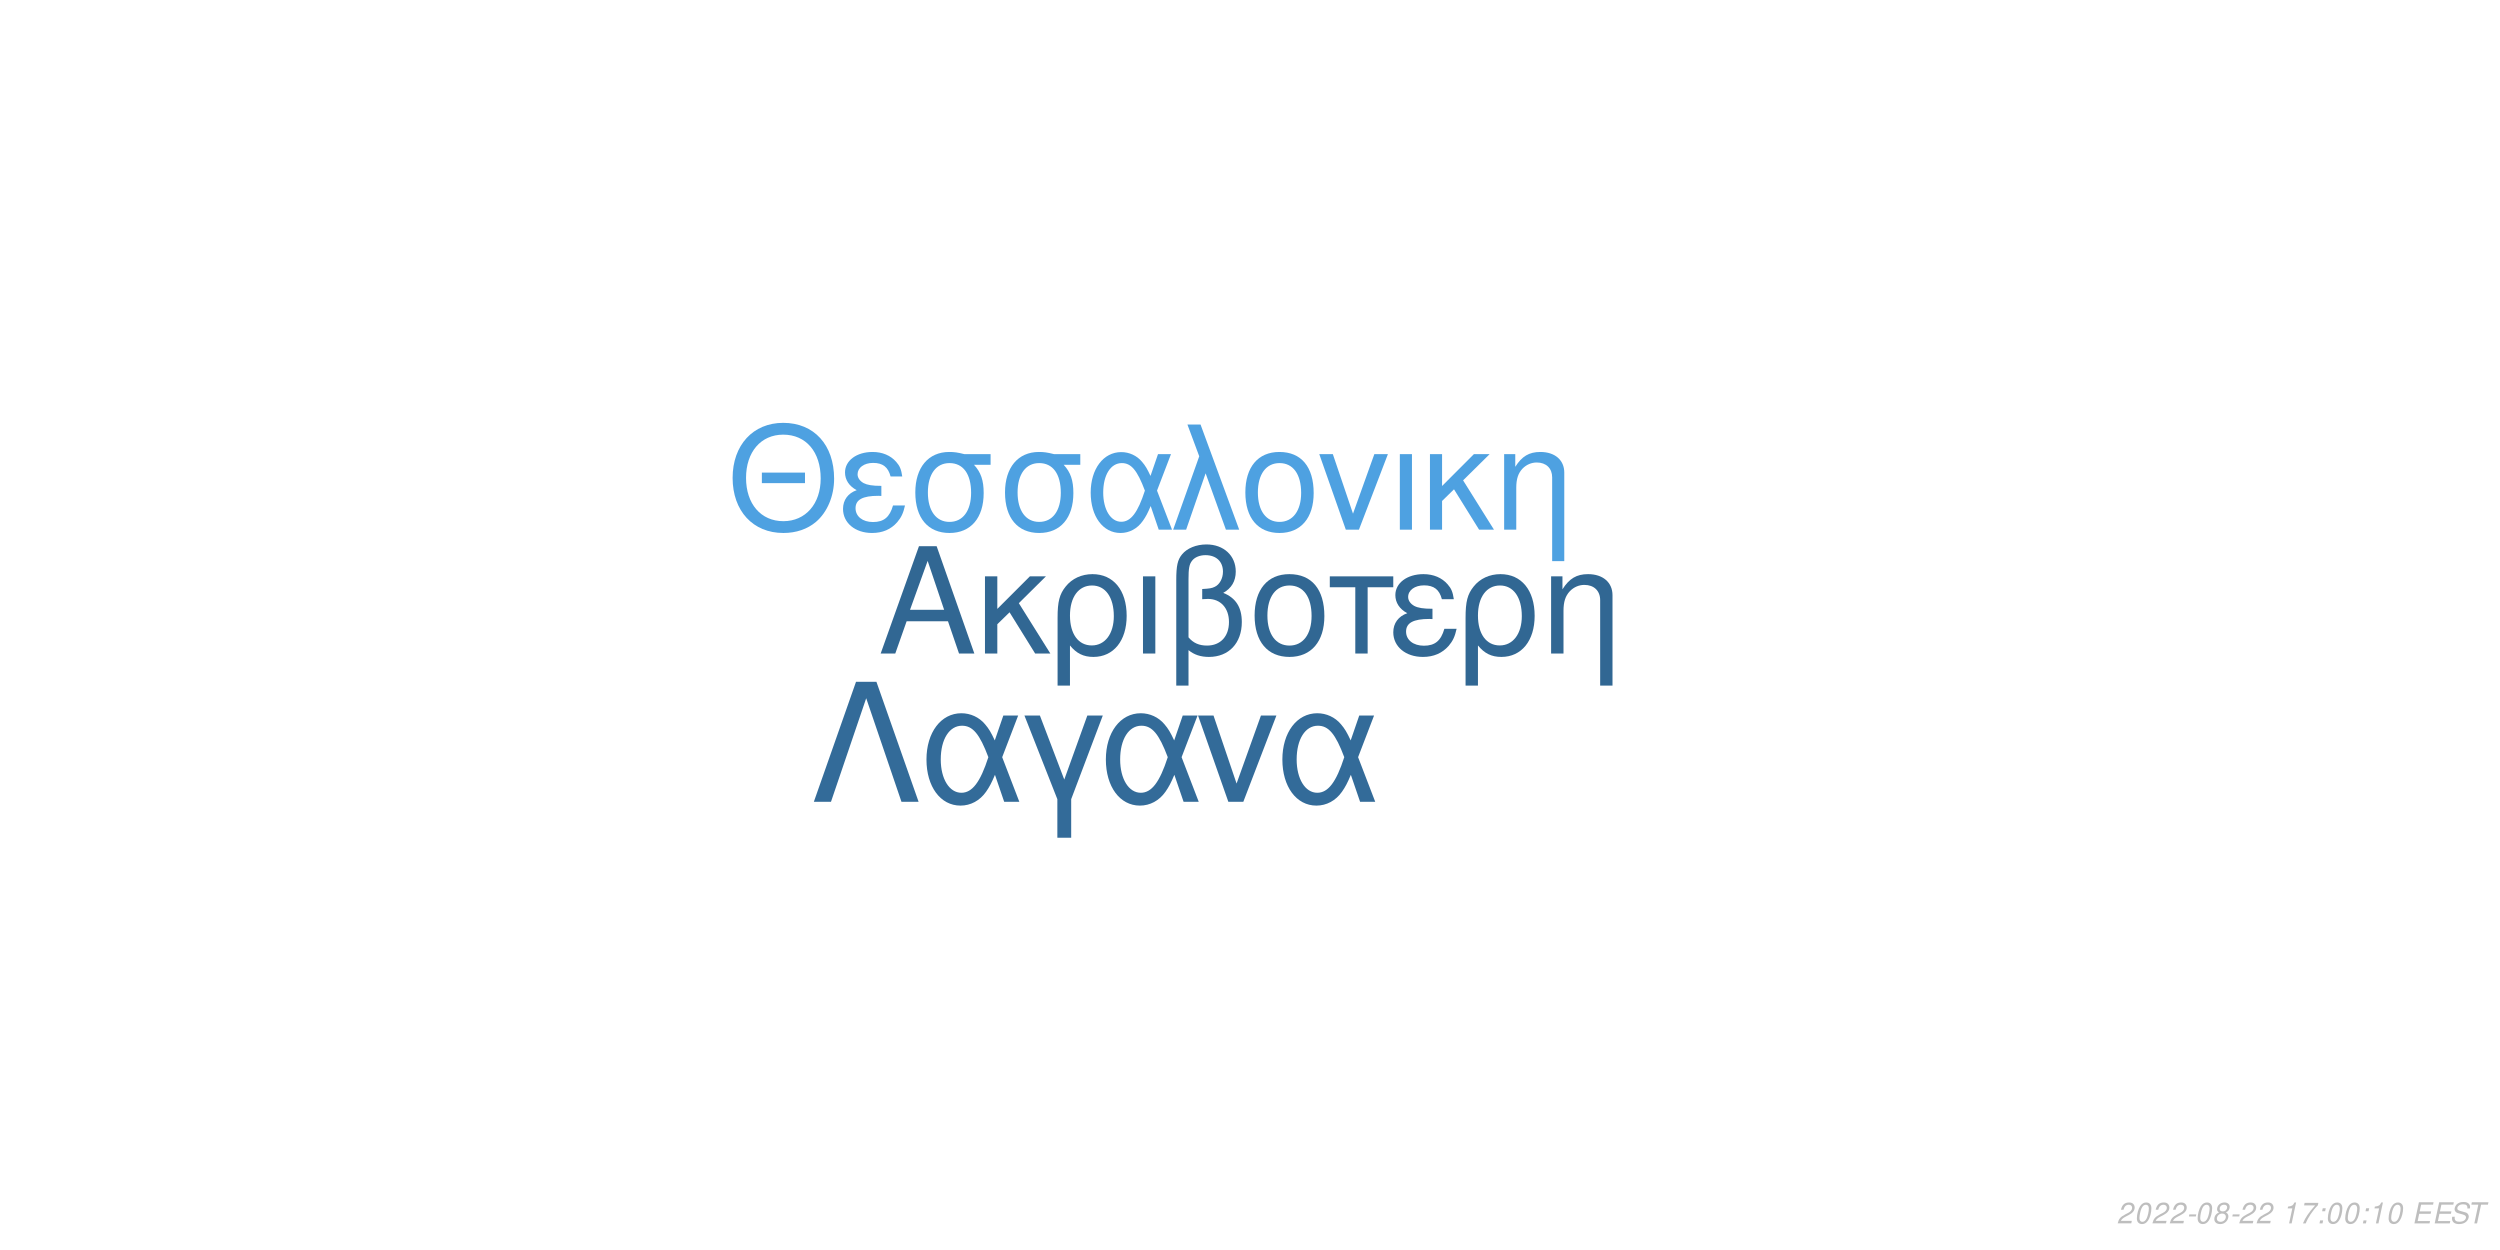
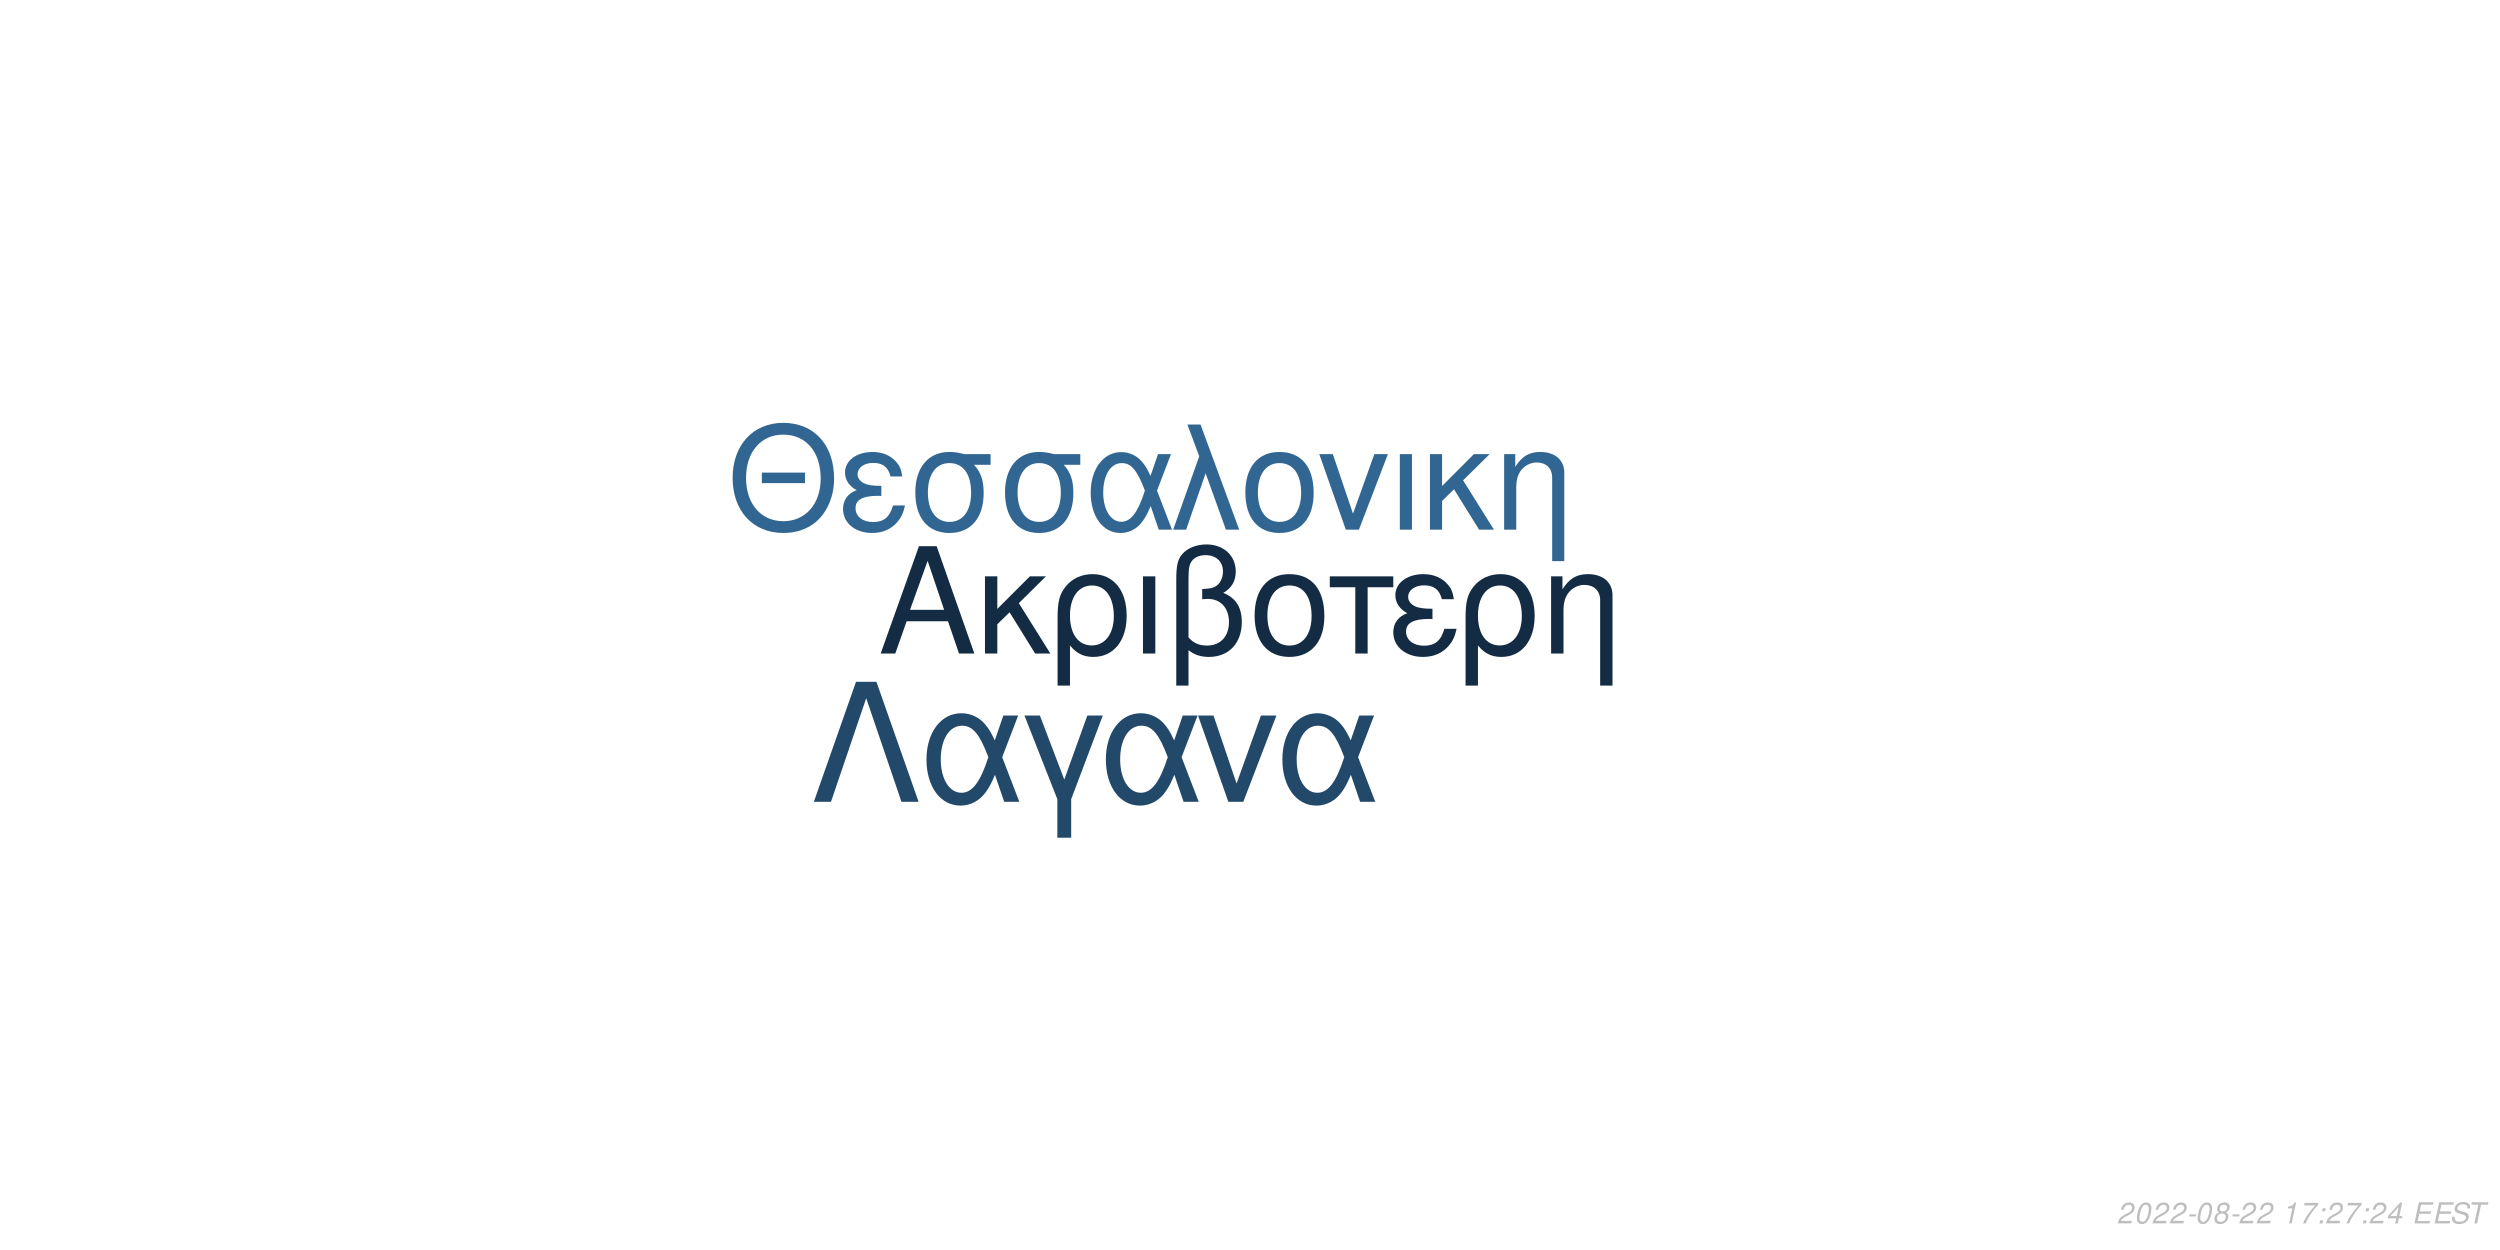
<svg xmlns="http://www.w3.org/2000/svg" xmlns:xlink="http://www.w3.org/1999/xlink" width="864pt" height="432pt" viewBox="0 0 864 432" version="1.1">
  <defs>
    <g>
      <symbol overflow="visible" id="glyph0-0">
        <path style="stroke:none;" d="" />
      </symbol>
      <symbol overflow="visible" id="glyph0-1">
        <path style="stroke:none;" d="M 24.125 -11.141 L 27.938 0 L 33.234 0 L 20.203 -37.094 L 14.094 -37.094 L 0.859 0 L 5.906 0 L 9.828 -11.141 Z M 22.797 -15.109 L 11 -15.109 L 17.094 -32.016 Z M 22.797 -15.109 " />
      </symbol>
      <symbol overflow="visible" id="glyph0-2">
        <path style="stroke:none;" d="M 7.172 -15.422 L 7.172 -26.672 L 2.906 -26.672 L 2.906 0 L 7.172 0 L 7.172 -10.125 L 11.406 -14.25 L 20.25 0 L 25.5 0 L 14.609 -17.406 L 23.969 -26.672 L 18.422 -26.672 Z M 7.172 -15.422 " />
      </symbol>
      <symbol overflow="visible" id="glyph0-3">
        <path style="stroke:none;" d="M 3 11.094 L 7.281 11.094 L 7.281 -2.797 C 9.516 -0.047 11.953 1.172 15.375 1.172 C 22.344 1.172 26.875 -4.422 26.875 -13.031 C 26.875 -21.891 22.297 -27.438 15.062 -27.438 C 11.297 -27.438 7.984 -25.906 5.797 -23.156 C 3.672 -20.516 3 -17.969 3 -12.359 Z M 14.906 -23.516 C 19.547 -23.516 22.438 -19.438 22.438 -12.922 C 22.438 -6.812 19.391 -2.797 14.812 -2.797 C 10.172 -2.797 7.281 -6.766 7.281 -13.125 C 7.281 -19.484 10.234 -23.516 14.906 -23.516 Z M 14.906 -23.516 " />
      </symbol>
      <symbol overflow="visible" id="glyph0-4">
        <path style="stroke:none;" d="M 3.516 0 L 7.781 0 L 7.781 -26.672 L 3.516 -26.672 Z M 3.516 0 " />
      </symbol>
      <symbol overflow="visible" id="glyph0-5">
        <path style="stroke:none;" d="M 4.016 11.094 L 8.25 11.094 L 8.25 -1.172 C 10.172 0.406 12.422 1.172 15.312 1.172 C 22.188 1.172 26.672 -3.609 26.672 -10.891 C 26.672 -15.984 24.578 -19.234 20.25 -20.969 C 23.109 -22.547 24.578 -25.031 24.578 -28.344 C 24.578 -33.844 20.406 -37.703 14.453 -37.703 C 10.938 -37.703 7.734 -36.391 6 -34.25 C 4.484 -32.422 4.016 -30.328 4.016 -25.391 Z M 8.25 -25.656 C 8.25 -29.359 8.5 -30.844 9.469 -32.062 C 10.375 -33.281 12.156 -34 14.094 -34 C 17.812 -34 20.156 -31.812 20.156 -28.297 C 20.156 -25.953 18.984 -23.812 17.297 -23.047 C 16.281 -22.547 15.469 -22.438 12.984 -22.297 L 12.984 -18.781 C 13.734 -18.828 14.344 -18.875 14.969 -18.875 C 19.344 -18.875 22.234 -15.719 22.234 -10.891 C 22.234 -5.906 19.281 -2.75 14.656 -2.75 C 11.953 -2.75 9.922 -3.609 8.25 -5.594 Z M 8.25 -25.656 " />
      </symbol>
      <symbol overflow="visible" id="glyph0-6">
        <path style="stroke:none;" d="M 14.094 -27.438 C 6.562 -27.438 2.094 -22.094 2.094 -13.125 C 2.094 -4.125 6.562 1.172 14.141 1.172 C 21.672 1.172 26.203 -4.172 26.203 -12.922 C 26.203 -22.188 21.828 -27.438 14.094 -27.438 Z M 14.141 -23.516 C 18.938 -23.516 21.781 -19.594 21.781 -12.984 C 21.781 -6.672 18.828 -2.75 14.141 -2.75 C 9.422 -2.75 6.516 -6.672 6.516 -13.125 C 6.516 -19.594 9.422 -23.516 14.141 -23.516 Z M 14.141 -23.516 " />
      </symbol>
      <symbol overflow="visible" id="glyph0-7">
        <path style="stroke:none;" d="M 7.891 0 L 12.156 0 L 12.156 -22.906 L 21.016 -22.906 L 21.016 -26.672 L -0.922 -26.672 L -0.922 -22.906 L 7.891 -22.906 Z M 7.891 0 " />
      </symbol>
      <symbol overflow="visible" id="glyph0-8">
        <path style="stroke:none;" d="M 14.562 -15.469 C 11.344 -15.469 9.562 -15.781 8.297 -16.438 C 6.922 -17.203 6.156 -18.328 6.156 -19.547 C 6.156 -21.891 8.453 -23.562 11.656 -23.562 C 15.062 -23.562 16.953 -22.094 17.812 -18.781 L 21.938 -18.781 C 21.578 -21.266 21.062 -22.5 19.797 -23.922 C 17.812 -26.203 14.906 -27.438 11.453 -27.438 C 5.797 -27.438 1.734 -24.375 1.734 -20.203 C 1.734 -17.609 3.156 -15.375 5.859 -13.938 C 2.797 -12.875 1.016 -10.484 1.016 -7.328 C 1.016 -2.391 5.297 1.172 11.25 1.172 C 14.969 1.172 17.906 -0.109 20.156 -2.641 C 21.578 -4.328 22.297 -5.797 22.906 -8.547 L 18.672 -8.547 C 17.5 -4.422 15.422 -2.703 11.609 -2.703 C 7.938 -2.703 5.438 -4.688 5.438 -7.578 C 5.438 -10.578 7.938 -11.953 13.484 -11.953 C 13.641 -11.953 14.094 -11.953 14.562 -11.906 Z M 14.562 -15.469 " />
      </symbol>
      <symbol overflow="visible" id="glyph0-9">
        <path style="stroke:none;" d="M 3.562 -26.672 L 3.562 0 L 7.844 0 L 7.844 -14.703 C 7.844 -17.906 8.5 -19.891 10.031 -21.531 C 11.406 -22.953 13.188 -23.719 15.062 -23.719 C 18.375 -23.719 20.516 -21.672 20.516 -18.469 L 20.516 11.094 L 24.781 11.094 L 24.781 -20.156 C 24.781 -24.578 21.469 -27.438 16.328 -27.438 C 12.359 -27.438 9.828 -25.906 7.484 -22.188 L 7.484 -26.672 Z M 3.562 -26.672 " />
      </symbol>
      <symbol overflow="visible" id="glyph1-0">
        <path style="stroke:none;" d="" />
      </symbol>
      <symbol overflow="visible" id="glyph1-1">
        <path style="stroke:none;" d="M 26.859 -19.734 L 11.953 -19.734 L 11.953 -16.094 L 26.859 -16.094 Z M 19.328 -36.922 C 8.922 -36.922 1.844 -29.25 1.844 -17.891 C 1.844 -6.484 8.875 1.141 19.391 1.141 C 23.812 1.141 27.703 -0.203 30.641 -2.688 C 34.578 -6.031 36.922 -11.656 36.922 -17.594 C 36.922 -29.297 30 -36.922 19.328 -36.922 Z M 19.328 -32.844 C 27.203 -32.844 32.281 -26.906 32.281 -17.688 C 32.281 -8.922 27.062 -2.938 19.391 -2.938 C 11.609 -2.938 6.484 -8.922 6.484 -17.891 C 6.484 -26.859 11.609 -32.844 19.328 -32.844 Z M 19.328 -32.844 " />
      </symbol>
      <symbol overflow="visible" id="glyph1-2">
        <path style="stroke:none;" d="M 14.25 -15.141 C 11.109 -15.141 9.375 -15.453 8.125 -16.094 C 6.781 -16.844 6.031 -17.938 6.031 -19.141 C 6.031 -21.422 8.266 -23.078 11.406 -23.078 C 14.75 -23.078 16.594 -21.625 17.438 -18.391 L 21.469 -18.391 C 21.125 -20.828 20.625 -22.031 19.391 -23.422 C 17.438 -25.656 14.594 -26.859 11.219 -26.859 C 5.688 -26.859 1.688 -23.875 1.688 -19.781 C 1.688 -17.234 3.094 -15.047 5.734 -13.656 C 2.734 -12.609 1 -10.266 1 -7.172 C 1 -2.344 5.188 1.141 11.016 1.141 C 14.656 1.141 17.547 -0.094 19.734 -2.594 C 21.125 -4.234 21.828 -5.688 22.422 -8.375 L 18.281 -8.375 C 17.141 -4.328 15.094 -2.641 11.359 -2.641 C 7.766 -2.641 5.328 -4.578 5.328 -7.422 C 5.328 -10.359 7.766 -11.703 13.203 -11.703 C 13.359 -11.703 13.797 -11.703 14.25 -11.656 Z M 14.25 -15.141 " />
      </symbol>
      <symbol overflow="visible" id="glyph1-3">
        <path style="stroke:none;" d="M 29 -26.109 L 19.938 -26.109 C 17.594 -26.703 16.438 -26.859 14.703 -26.859 C 7.469 -26.859 2.984 -21.469 2.984 -12.859 C 2.984 -4.031 7.375 1.141 14.797 1.141 C 22.172 1.141 26.609 -4.078 26.609 -12.656 C 26.609 -17.047 25.656 -19.828 23.266 -22.422 L 29 -22.422 Z M 14.797 -23.016 C 19.531 -23.016 22.266 -19.234 22.266 -12.75 C 22.266 -6.531 19.438 -2.688 14.797 -2.688 C 10.172 -2.688 7.328 -6.531 7.328 -12.859 C 7.328 -19.188 10.172 -23.016 14.797 -23.016 Z M 14.797 -23.016 " />
      </symbol>
      <symbol overflow="visible" id="glyph1-4">
        <path style="stroke:none;" d="M 29.344 -26.109 L 24.859 -26.109 L 22.266 -18.578 C 21.125 -21.031 20.484 -22.125 19.328 -23.469 C 17.547 -25.609 14.906 -26.812 12.156 -26.812 C 5.984 -26.812 1.594 -20.984 1.594 -12.812 C 1.594 -4.578 5.828 1.141 11.906 1.141 C 14.953 1.141 17.734 -0.344 19.625 -3.047 C 20.672 -4.531 21.281 -5.688 22.328 -8.172 L 25.109 0 L 29.703 0 L 24.516 -13.5 Z M 20.328 -13.5 C 17.891 -5.922 15.453 -2.734 12.156 -2.734 C 8.516 -2.734 5.922 -6.922 5.922 -12.812 C 5.922 -18.938 8.516 -23.016 12.359 -23.016 C 15.594 -23.016 17.688 -20.531 20.328 -13.5 Z M 20.328 -13.5 " />
      </symbol>
      <symbol overflow="visible" id="glyph1-5">
        <path style="stroke:none;" d="M 1.094 0 L 5.578 0 L 12.312 -19.484 L 19.328 0 L 23.922 0 L 10.562 -36.328 L 6.031 -36.328 L 10.109 -25.359 Z M 1.094 0 " />
      </symbol>
      <symbol overflow="visible" id="glyph1-6">
        <path style="stroke:none;" d="M 13.797 -26.859 C 6.422 -26.859 2.047 -21.625 2.047 -12.859 C 2.047 -4.031 6.422 1.141 13.859 1.141 C 21.234 1.141 25.656 -4.078 25.656 -12.656 C 25.656 -21.719 21.375 -26.859 13.797 -26.859 Z M 13.859 -23.016 C 18.531 -23.016 21.328 -19.188 21.328 -12.703 C 21.328 -6.531 18.438 -2.688 13.859 -2.688 C 9.219 -2.688 6.375 -6.531 6.375 -12.859 C 6.375 -19.188 9.219 -23.016 13.859 -23.016 Z M 13.859 -23.016 " />
      </symbol>
      <symbol overflow="visible" id="glyph1-7">
        <path style="stroke:none;" d="M 14.297 0 L 24.312 -26.109 L 19.625 -26.109 L 12.25 -5.531 L 5.281 -26.109 L 0.594 -26.109 L 9.766 0 Z M 14.297 0 " />
      </symbol>
      <symbol overflow="visible" id="glyph1-8">
        <path style="stroke:none;" d="M 3.438 0 L 7.625 0 L 7.625 -26.109 L 3.438 -26.109 Z M 3.438 0 " />
      </symbol>
      <symbol overflow="visible" id="glyph1-9">
        <path style="stroke:none;" d="M 7.031 -15.094 L 7.031 -26.109 L 2.844 -26.109 L 2.844 0 L 7.031 0 L 7.031 -9.922 L 11.156 -13.953 L 19.828 0 L 24.969 0 L 14.297 -17.047 L 23.469 -26.109 L 18.031 -26.109 Z M 7.031 -15.094 " />
      </symbol>
      <symbol overflow="visible" id="glyph1-10">
        <path style="stroke:none;" d="M 3.484 -26.109 L 3.484 0 L 7.672 0 L 7.672 -14.406 C 7.672 -17.547 8.328 -19.484 9.812 -21.078 C 11.156 -22.469 12.906 -23.219 14.75 -23.219 C 17.984 -23.219 20.078 -21.234 20.078 -18.094 L 20.078 10.859 L 24.266 10.859 L 24.266 -19.734 C 24.266 -24.062 21.031 -26.859 16 -26.859 C 12.109 -26.859 9.609 -25.359 7.328 -21.719 L 7.328 -26.109 Z M 3.484 -26.109 " />
      </symbol>
      <symbol overflow="visible" id="glyph2-0">
        <path style="stroke:none;" d="" />
      </symbol>
      <symbol overflow="visible" id="glyph2-1">
        <path style="stroke:none;" d="M 22.531 -41.484 L 15.484 -41.484 L 0.906 0 L 6.828 0 L 19 -35.797 L 31.188 0 L 37.109 0 Z M 22.531 -41.484 " />
      </symbol>
      <symbol overflow="visible" id="glyph2-2">
        <path style="stroke:none;" d="M 33.516 -29.812 L 28.391 -29.812 L 25.438 -21.219 C 24.125 -24.016 23.391 -25.266 22.078 -26.797 C 20.031 -29.25 17.016 -30.609 13.891 -30.609 C 6.828 -30.609 1.828 -23.953 1.828 -14.625 C 1.828 -5.234 6.656 1.312 13.594 1.312 C 17.078 1.312 20.266 -0.391 22.422 -3.469 C 23.609 -5.172 24.297 -6.484 25.5 -9.328 L 28.688 0 L 33.922 0 L 28 -15.422 Z M 23.219 -15.422 C 20.422 -6.766 17.641 -3.125 13.891 -3.125 C 9.734 -3.125 6.766 -7.906 6.766 -14.625 C 6.766 -21.625 9.734 -26.297 14.109 -26.297 C 17.812 -26.297 20.203 -23.453 23.219 -15.422 Z M 23.219 -15.422 " />
      </symbol>
      <symbol overflow="visible" id="glyph2-3">
        <path style="stroke:none;" d="M 12.062 12.406 L 16.844 12.406 L 16.844 -0.906 L 27.766 -29.812 L 22.422 -29.812 L 14.453 -7.688 L 6.031 -29.812 L 0.688 -29.812 L 12.062 -0.906 Z M 12.062 12.406 " />
      </symbol>
      <symbol overflow="visible" id="glyph2-4">
        <path style="stroke:none;" d="M 16.328 0 L 27.766 -29.812 L 22.422 -29.812 L 14 -6.312 L 6.031 -29.812 L 0.688 -29.812 L 11.156 0 Z M 16.328 0 " />
      </symbol>
      <symbol overflow="visible" id="glyph3-0">
        <path style="stroke:none;" d="" />
      </symbol>
      <symbol overflow="visible" id="glyph3-1">
        <path style="stroke:none;" d="M 5.234 -0.875 L 1.469 -0.875 C 1.641 -1.375 2.203 -1.891 3.109 -2.344 L 4.234 -2.938 C 5.562 -3.625 6.219 -4.469 6.219 -5.484 C 6.219 -5.938 6.062 -6.359 5.797 -6.656 C 5.469 -7.047 4.984 -7.234 4.312 -7.234 C 2.766 -7.234 1.891 -6.453 1.484 -4.734 L 2.375 -4.734 C 2.484 -5.188 2.609 -5.484 2.797 -5.75 C 3.094 -6.203 3.609 -6.453 4.188 -6.453 C 4.891 -6.453 5.344 -6.031 5.344 -5.375 C 5.344 -4.703 4.859 -4.094 4.016 -3.656 L 2.984 -3.125 C 1.234 -2.188 0.797 -1.656 0.344 -0.016 L 5.047 -0.016 Z M 5.234 -0.875 " />
      </symbol>
      <symbol overflow="visible" id="glyph3-2">
        <path style="stroke:none;" d="M 4.203 -7.234 C 3.375 -7.234 2.688 -6.812 2.125 -5.984 C 1.484 -5.047 0.984 -3.188 0.984 -1.734 C 0.984 -1.109 1.172 -0.562 1.484 -0.266 C 1.797 0.047 2.281 0.234 2.766 0.234 C 3.625 0.234 4.281 -0.156 4.859 -1.016 C 5.516 -1.953 6 -3.797 6 -5.266 C 6 -6.5 5.328 -7.234 4.203 -7.234 Z M 4.094 -6.453 C 4.734 -6.453 5.125 -5.984 5.125 -5.156 C 5.125 -4.203 4.781 -2.625 4.406 -1.812 C 3.984 -0.938 3.516 -0.547 2.875 -0.547 C 2.25 -0.547 1.875 -1.031 1.875 -1.828 C 1.875 -2.797 2.203 -4.344 2.594 -5.203 C 2.984 -6.047 3.453 -6.453 4.094 -6.453 Z M 4.094 -6.453 " />
      </symbol>
      <symbol overflow="visible" id="glyph3-3">
        <path style="stroke:none;" d="M 3.516 -3.125 L 1.125 -3.125 L 0.969 -2.406 L 3.359 -2.406 Z M 3.516 -3.125 " />
      </symbol>
      <symbol overflow="visible" id="glyph3-4">
        <path style="stroke:none;" d="M 4.766 -3.797 C 5.078 -3.969 5.234 -4.078 5.438 -4.234 C 5.812 -4.594 6.062 -5.172 6.062 -5.734 C 6.062 -6.625 5.344 -7.234 4.266 -7.234 C 2.812 -7.234 1.703 -6.219 1.703 -4.875 C 1.703 -4.406 1.875 -4.125 2.359 -3.812 C 1.297 -3.312 0.75 -2.516 0.75 -1.469 C 0.75 -0.438 1.547 0.234 2.812 0.234 C 3.656 0.234 4.359 -0.094 4.938 -0.734 C 5.359 -1.234 5.609 -1.859 5.609 -2.438 C 5.609 -3.047 5.312 -3.516 4.766 -3.797 Z M 4.109 -6.453 C 4.797 -6.453 5.188 -6.125 5.188 -5.578 C 5.188 -5.266 5.062 -4.922 4.859 -4.672 C 4.562 -4.312 4.188 -4.156 3.656 -4.156 C 2.984 -4.156 2.594 -4.453 2.594 -4.984 C 2.594 -5.859 3.203 -6.453 4.109 -6.453 Z M 3.453 -3.406 C 4.234 -3.406 4.734 -2.984 4.734 -2.312 C 4.734 -1.312 3.922 -0.547 2.875 -0.547 C 2.125 -0.547 1.625 -0.969 1.625 -1.625 C 1.625 -2.609 2.438 -3.406 3.453 -3.406 Z M 3.453 -3.406 " />
      </symbol>
      <symbol overflow="visible" id="glyph3-5">
        <path style="stroke:none;" d="" />
      </symbol>
      <symbol overflow="visible" id="glyph3-6">
        <path style="stroke:none;" d="M 3.703 -5.188 L 2.594 0 L 3.469 0 L 5.016 -7.234 L 4.438 -7.234 C 3.906 -6.156 3.688 -6.016 2.234 -5.812 L 2.109 -5.188 Z M 3.703 -5.188 " />
      </symbol>
      <symbol overflow="visible" id="glyph3-7">
        <path style="stroke:none;" d="M 6.703 -7.094 L 1.953 -7.094 L 1.766 -6.219 L 5.594 -6.219 C 3.344 -3.688 2.266 -2.109 1.375 0 L 2.344 0 C 3.031 -1.906 4.828 -4.594 6.547 -6.281 Z M 6.703 -7.094 " />
      </symbol>
      <symbol overflow="visible" id="glyph3-8">
        <path style="stroke:none;" d="M 2.359 -1.031 L 1.312 -1.031 L 1.094 0 L 2.141 0 Z M 3.266 -5.234 L 2.219 -5.234 L 2 -4.203 L 3.047 -4.203 Z M 3.266 -5.234 " />
      </symbol>
      <symbol overflow="visible" id="glyph3-9">
+         <path style="stroke:none;" d="M 3.625 -1.75 L 3.266 0 L 4.141 0 L 4.516 -1.75 L 5.562 -1.75 L 5.734 -2.531 L 4.688 -2.531 L 5.688 -7.234 L 5.016 -7.234 L 0.844 -2.672 L 0.641 -1.75 Z M 3.797 -2.531 L 1.594 -2.531 L 4.469 -5.703 Z M 3.797 -2.531 " />
+       </symbol>
+       <symbol overflow="visible" id="glyph3-10">
        <path style="stroke:none;" d="M 2.547 -3.312 L 6.5 -3.312 L 6.688 -4.141 L 2.719 -4.141 L 3.219 -6.469 L 7.344 -6.469 L 7.516 -7.297 L 2.453 -7.297 L 0.906 0 L 6.125 0 L 6.297 -0.812 L 2.016 -0.812 Z M 2.547 -3.312 " />
      </symbol>
-       <symbol overflow="visible" id="glyph3-10">
+       <symbol overflow="visible" id="glyph3-11">
        <path style="stroke:none;" d="M 7.062 -5.156 C 7.125 -5.438 7.141 -5.562 7.141 -5.703 C 7.141 -6.156 6.938 -6.594 6.594 -6.891 C 6.188 -7.25 5.656 -7.406 4.875 -7.406 C 3.844 -7.406 3.047 -7.125 2.5 -6.562 C 2.094 -6.141 1.781 -5.438 1.781 -4.922 C 1.781 -4.297 2.219 -3.766 2.891 -3.562 L 4.594 -3.094 C 5.406 -2.859 5.734 -2.578 5.734 -2.094 C 5.734 -1.781 5.547 -1.406 5.266 -1.141 C 4.844 -0.766 4.266 -0.578 3.453 -0.578 C 2.328 -0.578 1.812 -0.984 1.812 -1.906 C 1.812 -2.047 1.812 -2.125 1.844 -2.312 L 0.984 -2.312 C 0.906 -2.062 0.891 -1.906 0.891 -1.688 C 0.891 -0.484 1.797 0.234 3.297 0.234 C 4.359 0.234 5.234 -0.062 5.812 -0.609 C 6.344 -1.078 6.688 -1.797 6.688 -2.375 C 6.688 -2.641 6.609 -2.906 6.453 -3.156 C 6.234 -3.5 5.938 -3.703 5.469 -3.828 L 3.75 -4.312 C 2.984 -4.547 2.734 -4.734 2.734 -5.188 C 2.734 -5.547 2.875 -5.844 3.188 -6.109 C 3.547 -6.438 4.031 -6.594 4.703 -6.594 C 5.266 -6.594 5.688 -6.484 5.906 -6.297 C 6.094 -6.125 6.219 -5.797 6.219 -5.516 C 6.219 -5.422 6.203 -5.344 6.188 -5.156 Z M 7.062 -5.156 " />
      </symbol>
-       <symbol overflow="visible" id="glyph3-11">
+       <symbol overflow="visible" id="glyph3-12">
        <path style="stroke:none;" d="M 4.938 -6.469 L 7.312 -6.469 L 7.484 -7.297 L 1.75 -7.297 L 1.578 -6.469 L 3.984 -6.469 L 2.609 0 L 3.547 0 Z M 4.938 -6.469 " />
      </symbol>
    </g>
  </defs>
  <g id="surface1">
    <rect x="0" y="0" width="864" height="432" style="fill:rgb(100%,100%,100%);fill-opacity:1;stroke:none;" />
-     <g style="fill:rgb(19.216%,40.392%,57.647%);fill-opacity:1;">
+     <g style="fill:rgb(7.451%,16.863%,26.275%);fill-opacity:1;">
      <use xlink:href="#glyph0-1" x="303.5" y="225.861" />
      <use xlink:href="#glyph0-2" x="337.5" y="225.861" />
      <use xlink:href="#glyph0-3" x="362.5" y="225.861" />
      <use xlink:href="#glyph0-4" x="391.5" y="225.861" />
      <use xlink:href="#glyph0-5" x="402.5" y="225.861" />
      <use xlink:href="#glyph0-6" x="431.5" y="225.861" />
      <use xlink:href="#glyph0-7" x="460.5" y="225.861" />
      <use xlink:href="#glyph0-8" x="480.5" y="225.861" />
      <use xlink:href="#glyph0-3" x="503.5" y="225.861" />
      <use xlink:href="#glyph0-9" x="532.5" y="225.861" />
    </g>
-     <g style="fill:rgb(30.588%,63.137%,88.235%);fill-opacity:1;">
+     <g style="fill:rgb(19.216%,40%,57.647%);fill-opacity:1;">
      <use xlink:href="#glyph1-1" x="251.348" y="183.058" />
      <use xlink:href="#glyph1-2" x="290.348" y="183.058" />
      <use xlink:href="#glyph1-3" x="313.348" y="183.058" />
      <use xlink:href="#glyph1-3" x="344.348" y="183.058" />
      <use xlink:href="#glyph1-4" x="375.348" y="183.058" />
      <use xlink:href="#glyph1-5" x="404.348" y="183.058" />
      <use xlink:href="#glyph1-6" x="428.348" y="183.058" />
      <use xlink:href="#glyph1-7" x="455.348" y="183.058" />
      <use xlink:href="#glyph1-8" x="480.348" y="183.058" />
      <use xlink:href="#glyph1-9" x="491.348" y="183.058" />
      <use xlink:href="#glyph1-10" x="516.348" y="183.058" />
    </g>
-     <g style="fill:rgb(20%,41.961%,60%);fill-opacity:1;">
+     <g style="fill:rgb(13.333%,28.235%,41.569%);fill-opacity:1;">
      <use xlink:href="#glyph2-1" x="280.359" y="277.105" />
      <use xlink:href="#glyph2-2" x="318.359" y="277.105" />
      <use xlink:href="#glyph2-3" x="353.359" y="277.105" />
      <use xlink:href="#glyph2-2" x="380.359" y="277.105" />
      <use xlink:href="#glyph2-4" x="413.359" y="277.105" />
      <use xlink:href="#glyph2-2" x="441.359" y="277.105" />
    </g>
    <g style="fill:rgb(74.51%,74.51%,74.51%);fill-opacity:1;">
      <use xlink:href="#glyph3-1" x="731.52" y="422.81" />
      <use xlink:href="#glyph3-2" x="737.52" y="422.81" />
      <use xlink:href="#glyph3-1" x="743.52" y="422.81" />
      <use xlink:href="#glyph3-1" x="749.52" y="422.81" />
      <use xlink:href="#glyph3-3" x="755.52" y="422.81" />
      <use xlink:href="#glyph3-2" x="758.52" y="422.81" />
      <use xlink:href="#glyph3-4" x="764.52" y="422.81" />
      <use xlink:href="#glyph3-3" x="770.52" y="422.81" />
      <use xlink:href="#glyph3-1" x="773.52" y="422.81" />
      <use xlink:href="#glyph3-1" x="779.52" y="422.81" />
      <use xlink:href="#glyph3-5" x="785.52" y="422.81" />
      <use xlink:href="#glyph3-6" x="788.52" y="422.81" />
      <use xlink:href="#glyph3-7" x="794.52" y="422.81" />
      <use xlink:href="#glyph3-8" x="800.52" y="422.81" />
-       <use xlink:href="#glyph3-2" x="803.52" y="422.81" />
-       <use xlink:href="#glyph3-2" x="809.52" y="422.81" />
+       <use xlink:href="#glyph3-1" x="803.52" y="422.81" />
+       <use xlink:href="#glyph3-7" x="809.52" y="422.81" />
      <use xlink:href="#glyph3-8" x="815.52" y="422.81" />
-       <use xlink:href="#glyph3-6" x="818.52" y="422.81" />
-       <use xlink:href="#glyph3-2" x="824.52" y="422.81" />
+       <use xlink:href="#glyph3-1" x="818.52" y="422.81" />
+       <use xlink:href="#glyph3-9" x="824.52" y="422.81" />
      <use xlink:href="#glyph3-5" x="830.52" y="422.81" />
-       <use xlink:href="#glyph3-9" x="833.52" y="422.81" />
-       <use xlink:href="#glyph3-9" x="840.52" y="422.81" />
-       <use xlink:href="#glyph3-10" x="846.52" y="422.81" />
-       <use xlink:href="#glyph3-11" x="852.52" y="422.81" />
+       <use xlink:href="#glyph3-10" x="833.52" y="422.81" />
+       <use xlink:href="#glyph3-10" x="840.52" y="422.81" />
+       <use xlink:href="#glyph3-11" x="846.52" y="422.81" />
+       <use xlink:href="#glyph3-12" x="852.52" y="422.81" />
    </g>
  </g>
</svg>
